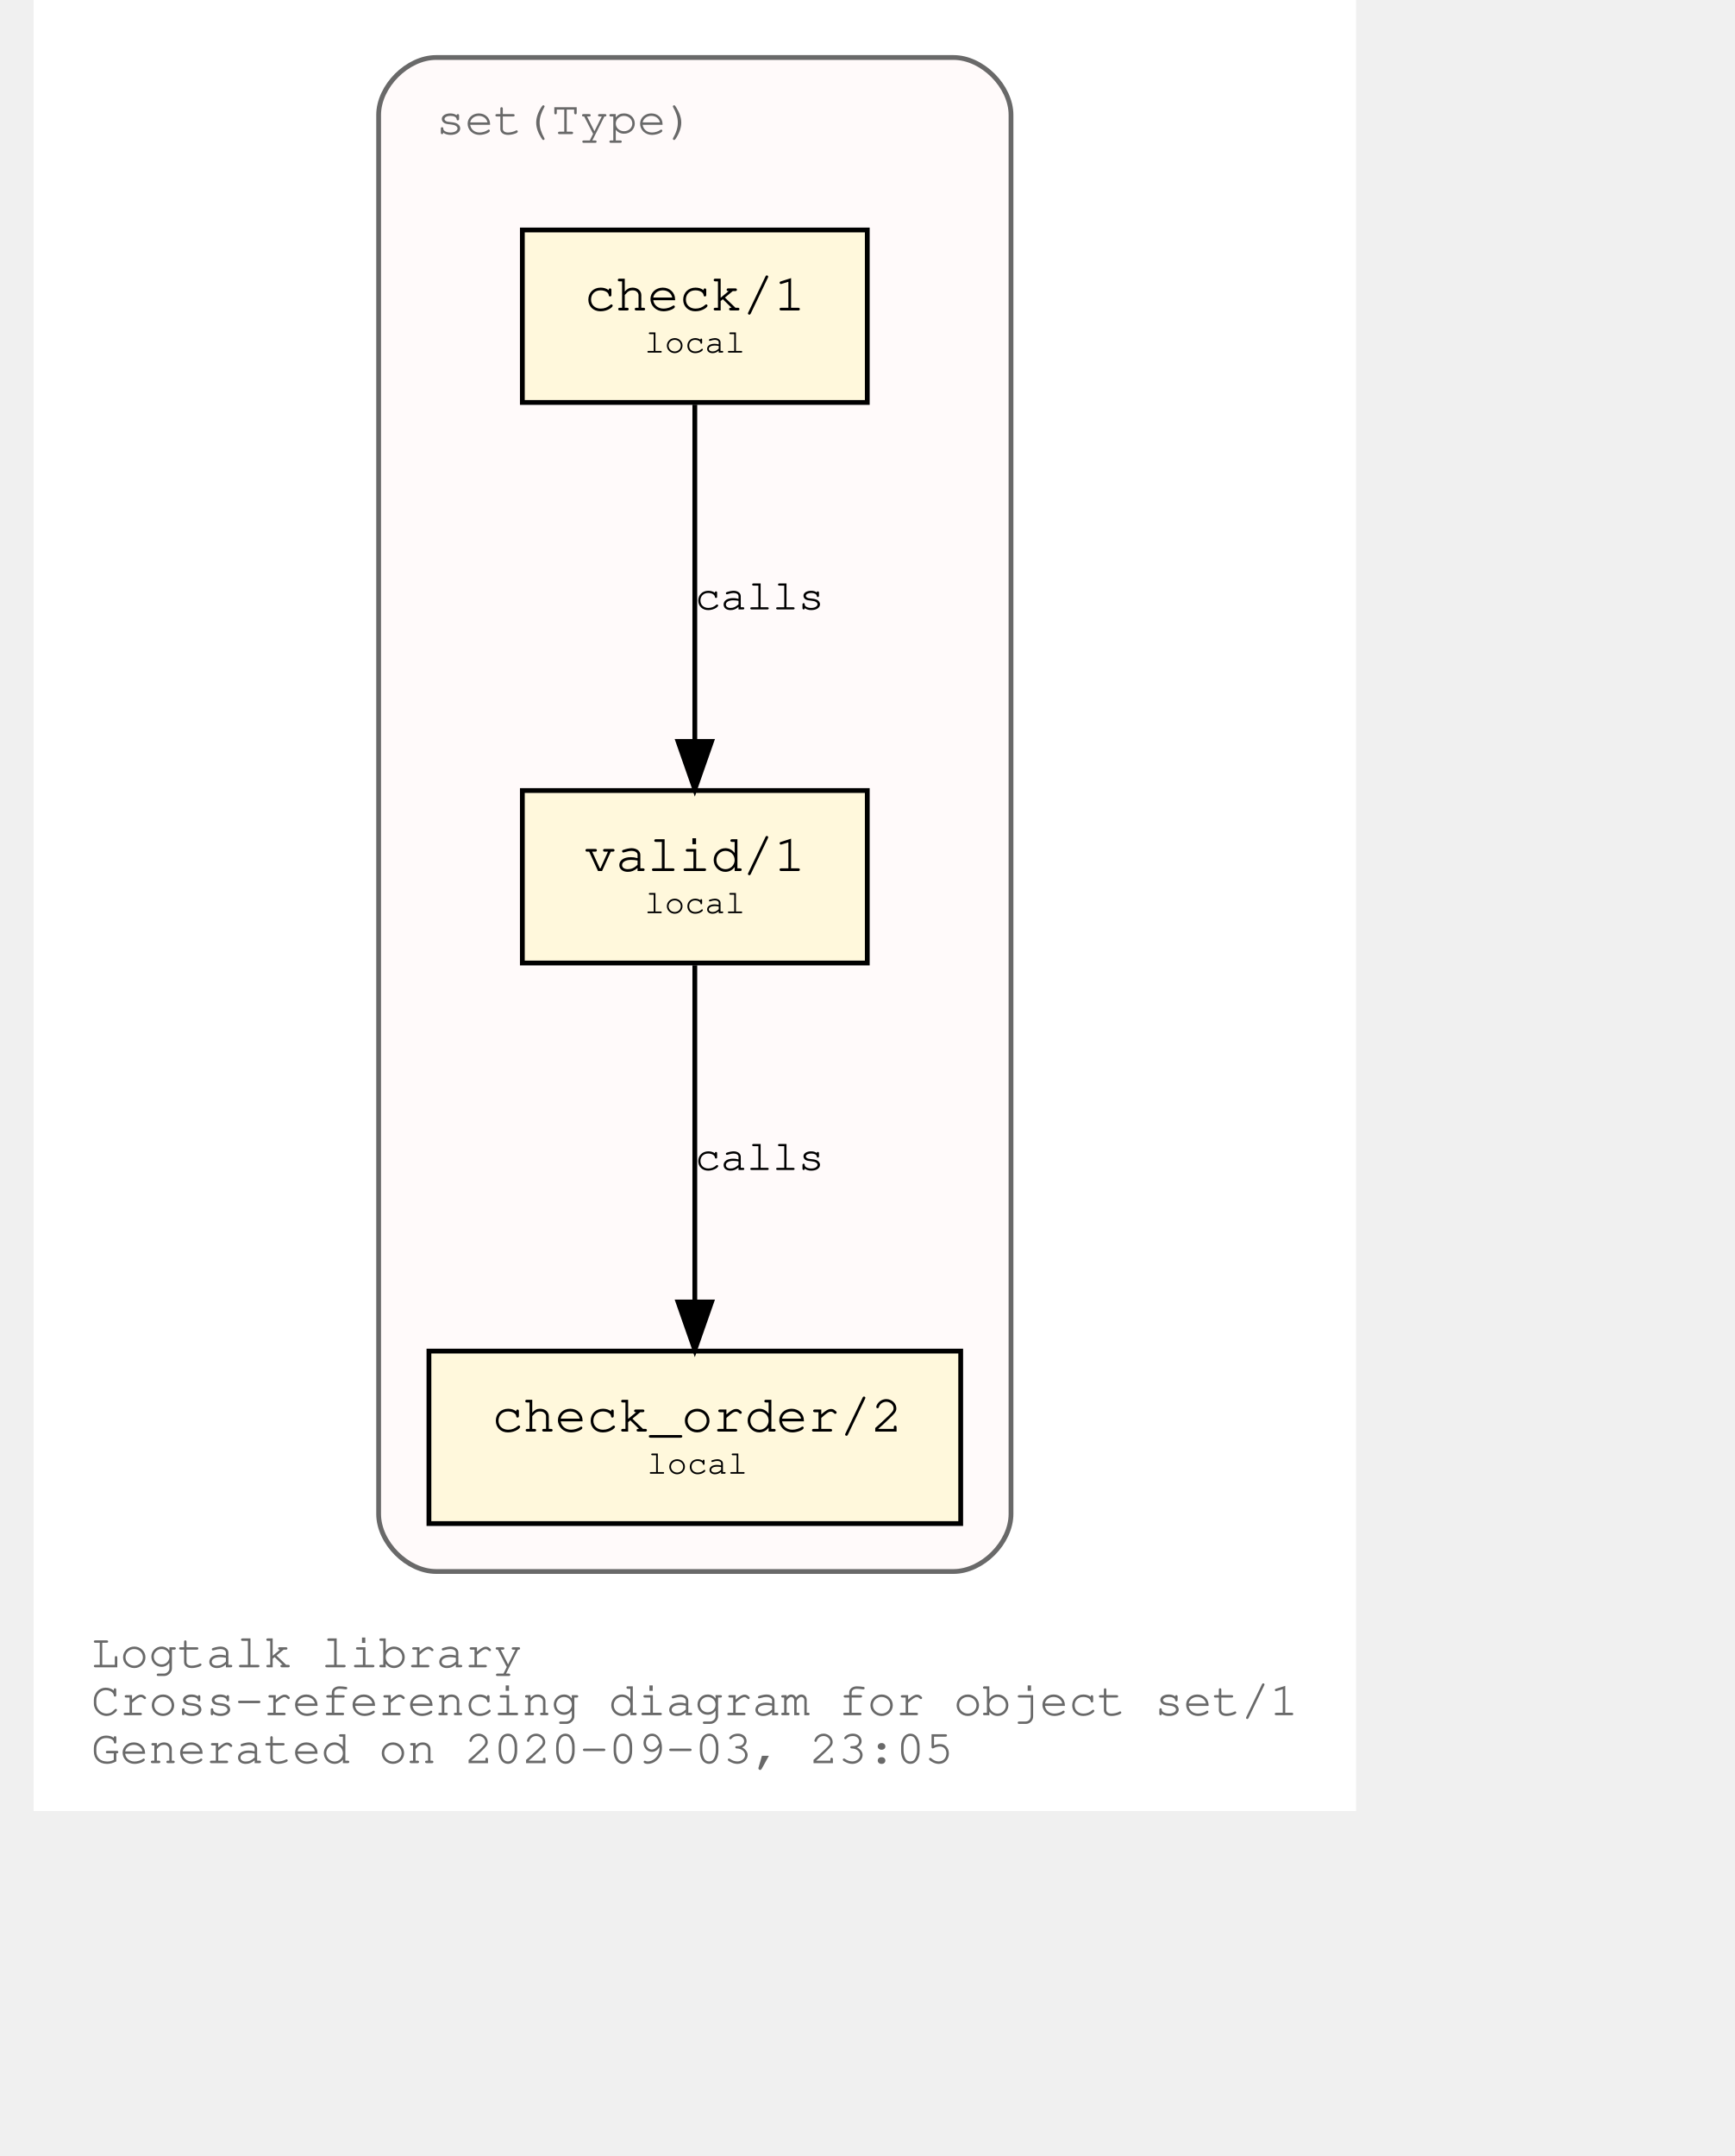
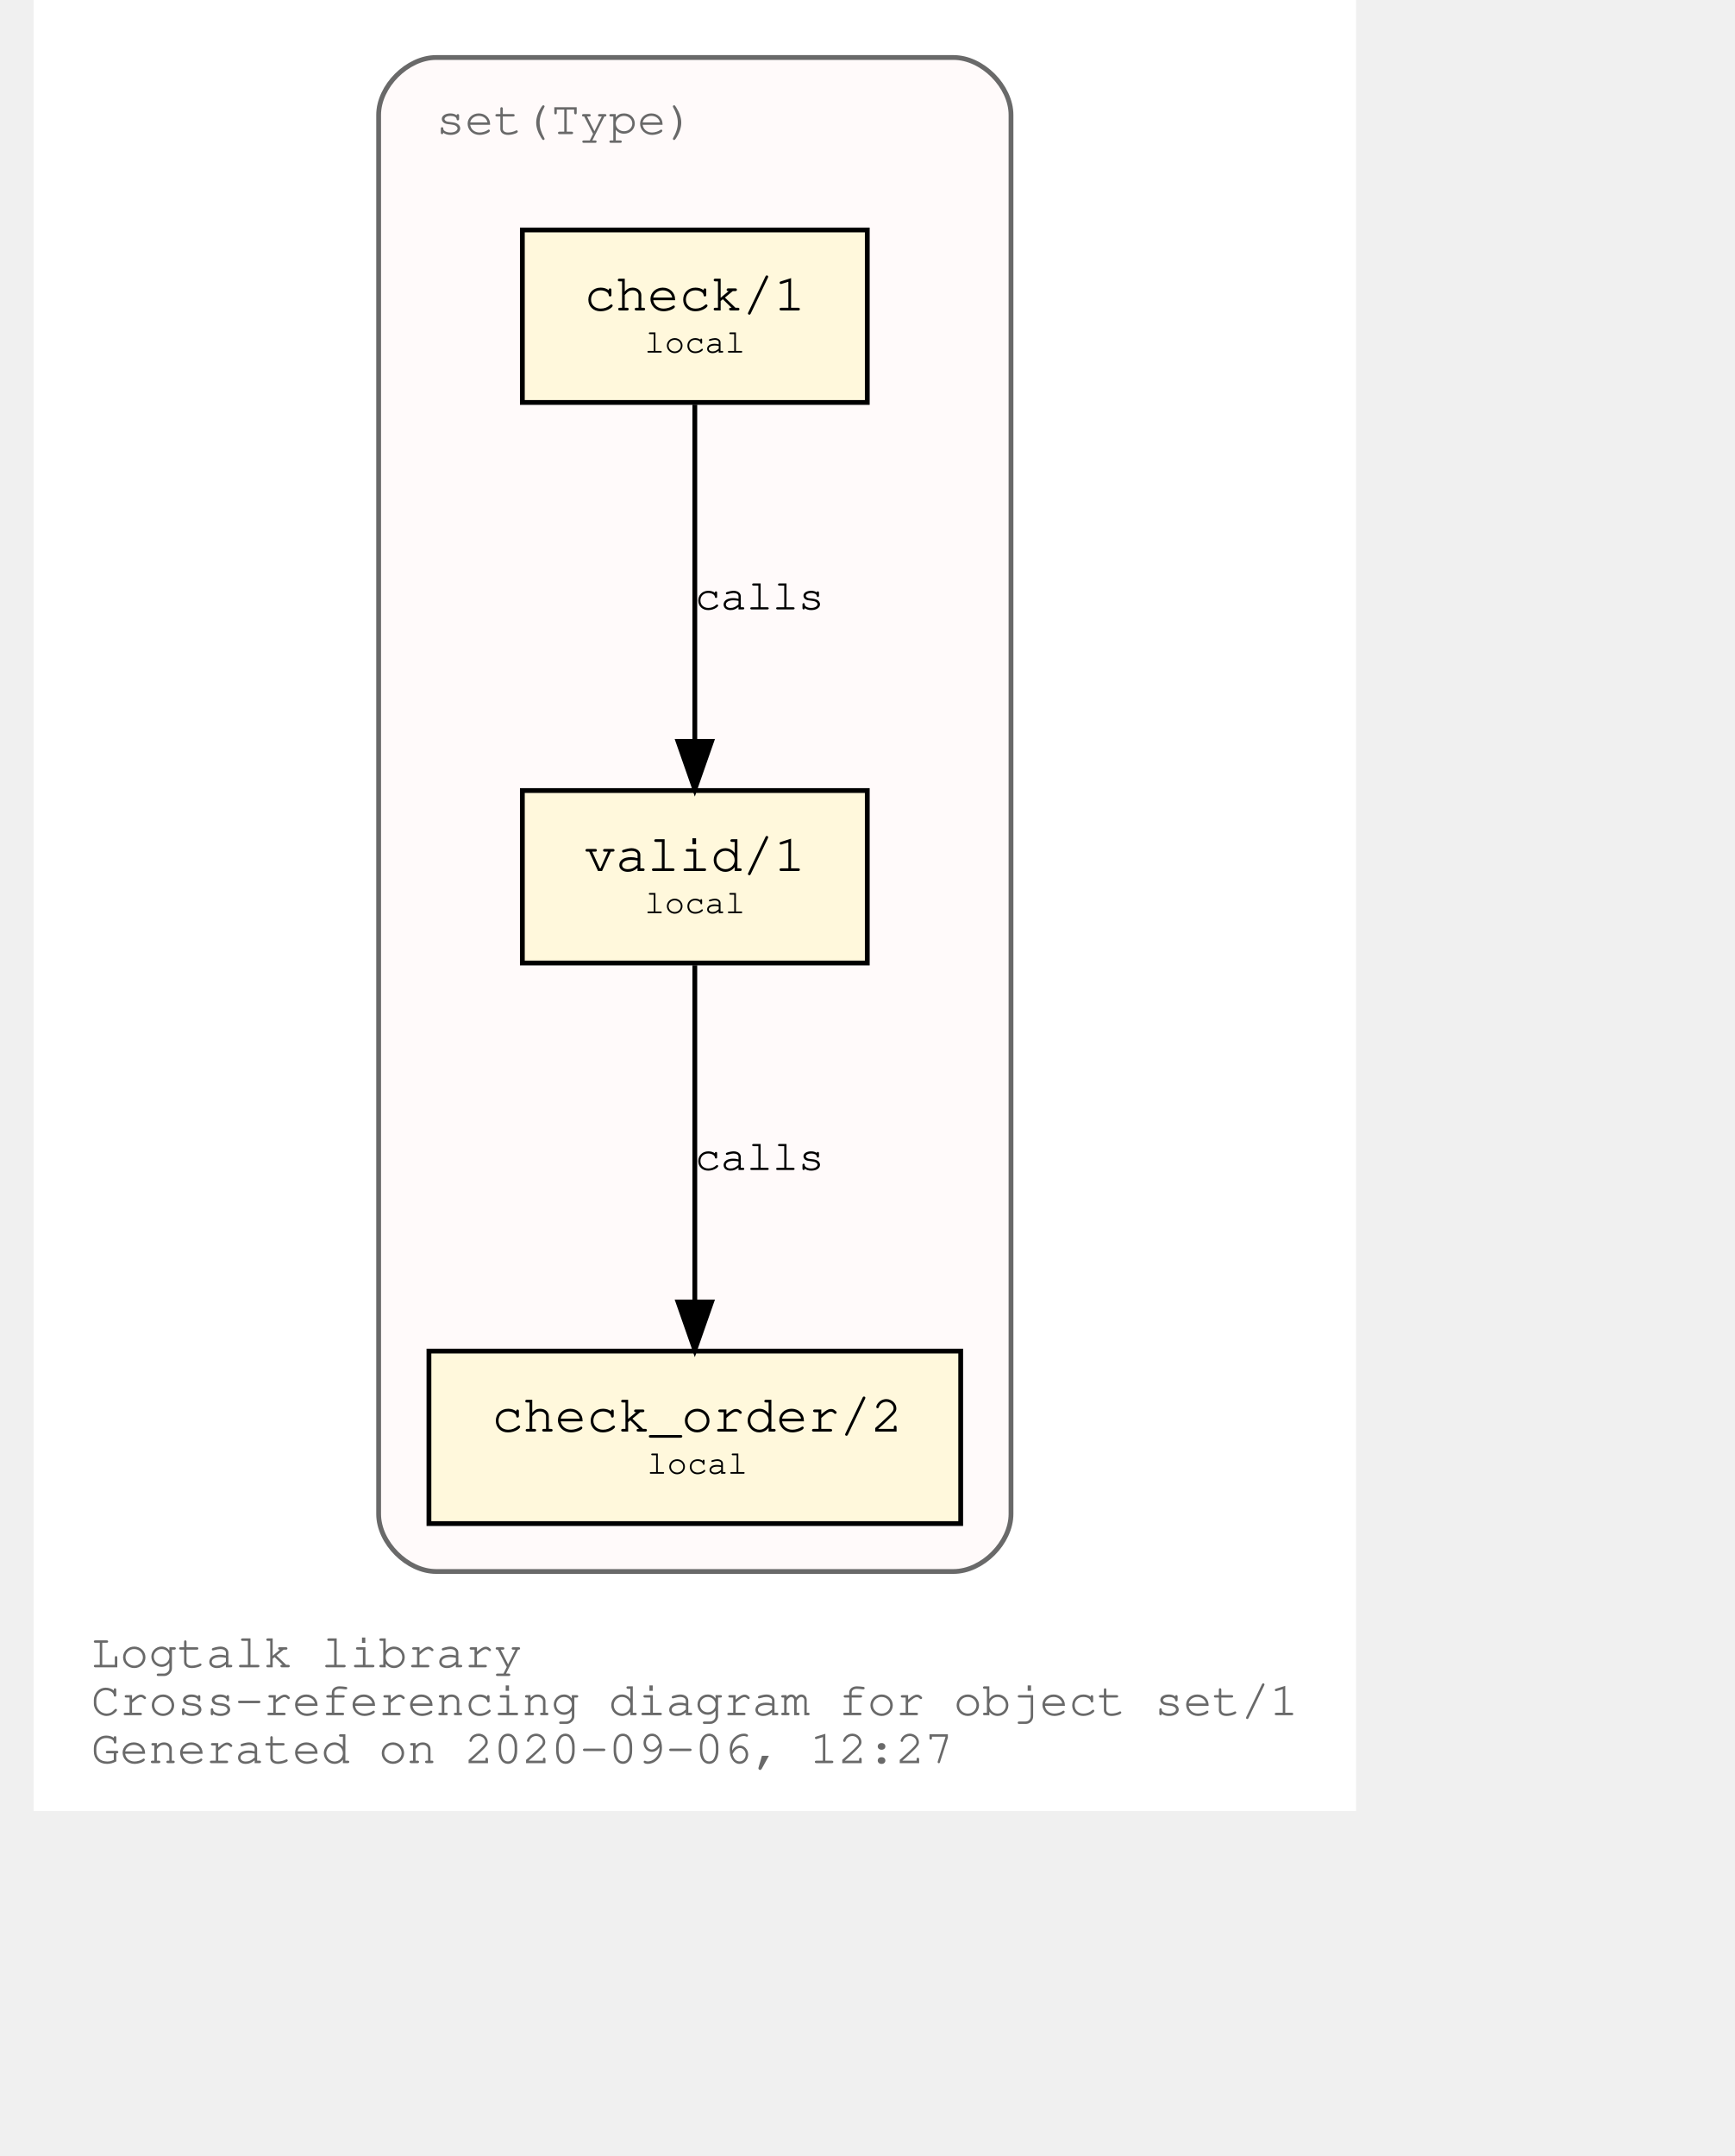
<svg xmlns="http://www.w3.org/2000/svg" xmlns:xlink="http://www.w3.org/1999/xlink" width="420pt" height="522pt" viewBox="72.00 72.00 348.04 450.00">
  <g id="graph0" class="graph" transform="scale(1 1) rotate(0) translate(76 446)">
    <polygon fill="white" stroke="transparent" points="-4,4 -4,-374 272.04,-374 272.04,4 -4,4" />
    <text text-anchor="start" x="8" y="-26" font-family="Courier,monospace" font-size="10.00" fill="dimgray">Logtalk library</text>
    <text text-anchor="start" x="8" y="-16" font-family="Courier,monospace" font-size="10.00" fill="dimgray">Cross-referencing diagram for object set/1</text>
-     <text text-anchor="start" x="8" y="-6" font-family="Courier,monospace" font-size="10.00" fill="dimgray">Generated on 2020-09-03, 23:05</text>
+     <text text-anchor="start" x="8" y="-6" font-family="Courier,monospace" font-size="10.00" fill="dimgray">Generated on 2020-09-06, 12:27</text>
    <g id="clust1" class="cluster">
      <g id="a_clust1">
        <a xlink:title="set(Type)">
          <path fill="snow" stroke="dimgray" d="M80.02,-46C80.02,-46 188.02,-46 188.02,-46 194.02,-46 200.02,-52 200.02,-58 200.02,-58 200.02,-350 200.02,-350 200.02,-356 194.02,-362 188.02,-362 188.02,-362 80.02,-362 80.02,-362 74.02,-362 68.02,-356 68.02,-350 68.02,-350 68.02,-58 68.02,-58 68.02,-52 74.02,-46 80.02,-46" />
          <g id="a_clust1_0">
-             <a xlink:href="https://github.com/LogtalkDotOrg/logtalk3/tree/ed8f83ff5ba0bc99004fe91e8711a57166780703/library/sets/set1.lgt" xlink:title="https://github.com/LogtalkDotOrg/logtalk3/tree/ed8f83ff5ba0bc99004fe91e8711a57166780703/library/sets/set1.lgt">
+             <a xlink:href="https://github.com/LogtalkDotOrg/logtalk3/tree/5f4c30427a7250f7a96707a50d25d41bf2d5f16b/library/sets/set1.lgt" xlink:title="https://github.com/LogtalkDotOrg/logtalk3/tree/5f4c30427a7250f7a96707a50d25d41bf2d5f16b/library/sets/set1.lgt">
              <text text-anchor="start" x="80.02" y="-346" font-family="Courier,monospace" font-size="10.00" fill="dimgray">set(Type)</text>
            </a>
          </g>
        </a>
      </g>
    </g>
    <g id="node1" class="node">
      <g id="a_node1">
-         <a xlink:href="https://github.com/LogtalkDotOrg/logtalk3/tree/ed8f83ff5ba0bc99004fe91e8711a57166780703/library/sets/set1.lgt#L32" xlink:title="https://github.com/LogtalkDotOrg/logtalk3/tree/ed8f83ff5ba0bc99004fe91e8711a57166780703/library/sets/set1.lgt#L32">
+         <a xlink:href="https://github.com/LogtalkDotOrg/logtalk3/tree/5f4c30427a7250f7a96707a50d25d41bf2d5f16b/library/sets/set1.lgt#L32" xlink:title="https://github.com/LogtalkDotOrg/logtalk3/tree/5f4c30427a7250f7a96707a50d25d41bf2d5f16b/library/sets/set1.lgt#L32">
          <polygon fill="cornsilk" stroke="black" points="170.02,-209 98.02,-209 98.02,-173 170.02,-173 170.02,-209" />
          <text text-anchor="start" x="105.82" y="-192.8" font-family="Courier,monospace" font-size="9.00"> </text>
          <text text-anchor="start" x="110.92" y="-192.2" font-family="Courier,monospace" font-size="11.00">valid/1</text>
          <text text-anchor="start" x="156.82" y="-192.8" font-family="Courier,monospace" font-size="9.00"> </text>
          <text text-anchor="start" x="105.82" y="-182.8" font-family="Courier,monospace" font-size="9.00"> </text>
          <text text-anchor="start" x="123.52" y="-183.4" font-family="Courier,monospace" font-size="7.00">local</text>
          <text text-anchor="start" x="156.82" y="-182.8" font-family="Courier,monospace" font-size="9.00"> </text>
        </a>
      </g>
    </g>
    <g id="node2" class="node">
      <g id="a_node2">
-         <a xlink:href="https://github.com/LogtalkDotOrg/logtalk3/tree/ed8f83ff5ba0bc99004fe91e8711a57166780703/library/sets/set1.lgt#L41" xlink:title="https://github.com/LogtalkDotOrg/logtalk3/tree/ed8f83ff5ba0bc99004fe91e8711a57166780703/library/sets/set1.lgt#L41">
+         <a xlink:href="https://github.com/LogtalkDotOrg/logtalk3/tree/5f4c30427a7250f7a96707a50d25d41bf2d5f16b/library/sets/set1.lgt#L41" xlink:title="https://github.com/LogtalkDotOrg/logtalk3/tree/5f4c30427a7250f7a96707a50d25d41bf2d5f16b/library/sets/set1.lgt#L41">
          <polygon fill="cornsilk" stroke="black" points="189.52,-92 78.52,-92 78.52,-56 189.52,-56 189.52,-92" />
          <text text-anchor="start" x="86.82" y="-75.8" font-family="Courier,monospace" font-size="9.00"> </text>
          <text text-anchor="start" x="91.61" y="-75.2" font-family="Courier,monospace" font-size="11.00">check_order/2</text>
          <text text-anchor="start" x="176.82" y="-75.8" font-family="Courier,monospace" font-size="9.00"> </text>
          <text text-anchor="start" x="86.82" y="-65.8" font-family="Courier,monospace" font-size="9.00"> </text>
          <text text-anchor="start" x="124.02" y="-66.4" font-family="Courier,monospace" font-size="7.00">local</text>
          <text text-anchor="start" x="176.82" y="-65.8" font-family="Courier,monospace" font-size="9.00"> </text>
        </a>
      </g>
    </g>
    <g id="edge1" class="edge">
      <g id="a_edge1">
-         <a xlink:href="https://github.com/LogtalkDotOrg/logtalk3/tree/ed8f83ff5ba0bc99004fe91e8711a57166780703/library/sets/set1.lgt#L38" xlink:title="calls">
+         <a xlink:href="https://github.com/LogtalkDotOrg/logtalk3/tree/5f4c30427a7250f7a96707a50d25d41bf2d5f16b/library/sets/set1.lgt#L38" xlink:title="calls">
          <path fill="none" stroke="black" d="M134.02,-172.53C134.02,-153.94 134.02,-124.24 134.02,-102.5" />
          <polygon fill="black" stroke="black" points="137.52,-102.25 134.02,-92.25 130.52,-102.25 137.52,-102.25" />
        </a>
      </g>
      <g id="a_edge1-label">
-         <a xlink:href="https://github.com/LogtalkDotOrg/logtalk3/tree/ed8f83ff5ba0bc99004fe91e8711a57166780703/library/sets/set1.lgt#L38" xlink:title="https://github.com/LogtalkDotOrg/logtalk3/tree/ed8f83ff5ba0bc99004fe91e8711a57166780703/library/sets/set1.lgt#L38">
+         <a xlink:href="https://github.com/LogtalkDotOrg/logtalk3/tree/5f4c30427a7250f7a96707a50d25d41bf2d5f16b/library/sets/set1.lgt#L38" xlink:title="https://github.com/LogtalkDotOrg/logtalk3/tree/5f4c30427a7250f7a96707a50d25d41bf2d5f16b/library/sets/set1.lgt#L38">
          <text text-anchor="start" x="134.02" y="-129.8" font-family="Courier,monospace" font-size="9.00">calls</text>
        </a>
      </g>
    </g>
    <g id="node3" class="node">
      <g id="a_node3">
-         <a xlink:href="https://github.com/LogtalkDotOrg/logtalk3/tree/ed8f83ff5ba0bc99004fe91e8711a57166780703/library/sets/set1.lgt#L54" xlink:title="https://github.com/LogtalkDotOrg/logtalk3/tree/ed8f83ff5ba0bc99004fe91e8711a57166780703/library/sets/set1.lgt#L54">
+         <a xlink:href="https://github.com/LogtalkDotOrg/logtalk3/tree/5f4c30427a7250f7a96707a50d25d41bf2d5f16b/library/sets/set1.lgt#L54" xlink:title="https://github.com/LogtalkDotOrg/logtalk3/tree/5f4c30427a7250f7a96707a50d25d41bf2d5f16b/library/sets/set1.lgt#L54">
          <polygon fill="cornsilk" stroke="black" points="170.02,-326 98.02,-326 98.02,-290 170.02,-290 170.02,-326" />
          <text text-anchor="start" x="105.82" y="-309.8" font-family="Courier,monospace" font-size="9.00"> </text>
          <text text-anchor="start" x="110.92" y="-309.2" font-family="Courier,monospace" font-size="11.00">check/1</text>
          <text text-anchor="start" x="156.82" y="-309.8" font-family="Courier,monospace" font-size="9.00"> </text>
          <text text-anchor="start" x="105.82" y="-299.8" font-family="Courier,monospace" font-size="9.00"> </text>
          <text text-anchor="start" x="123.52" y="-300.4" font-family="Courier,monospace" font-size="7.00">local</text>
          <text text-anchor="start" x="156.82" y="-299.8" font-family="Courier,monospace" font-size="9.00"> </text>
        </a>
      </g>
    </g>
    <g id="edge2" class="edge">
      <g id="a_edge2">
-         <a xlink:href="https://github.com/LogtalkDotOrg/logtalk3/tree/ed8f83ff5ba0bc99004fe91e8711a57166780703/library/sets/set1.lgt#L54" xlink:title="calls">
+         <a xlink:href="https://github.com/LogtalkDotOrg/logtalk3/tree/5f4c30427a7250f7a96707a50d25d41bf2d5f16b/library/sets/set1.lgt#L54" xlink:title="calls">
          <path fill="none" stroke="black" d="M134.02,-289.53C134.02,-270.94 134.02,-241.24 134.02,-219.5" />
          <polygon fill="black" stroke="black" points="137.52,-219.25 134.02,-209.25 130.52,-219.25 137.52,-219.25" />
        </a>
      </g>
      <g id="a_edge2-label">
-         <a xlink:href="https://github.com/LogtalkDotOrg/logtalk3/tree/ed8f83ff5ba0bc99004fe91e8711a57166780703/library/sets/set1.lgt#L54" xlink:title="https://github.com/LogtalkDotOrg/logtalk3/tree/ed8f83ff5ba0bc99004fe91e8711a57166780703/library/sets/set1.lgt#L54">
+         <a xlink:href="https://github.com/LogtalkDotOrg/logtalk3/tree/5f4c30427a7250f7a96707a50d25d41bf2d5f16b/library/sets/set1.lgt#L54" xlink:title="https://github.com/LogtalkDotOrg/logtalk3/tree/5f4c30427a7250f7a96707a50d25d41bf2d5f16b/library/sets/set1.lgt#L54">
          <text text-anchor="start" x="134.02" y="-246.8" font-family="Courier,monospace" font-size="9.00">calls</text>
        </a>
      </g>
    </g>
  </g>
</svg>
